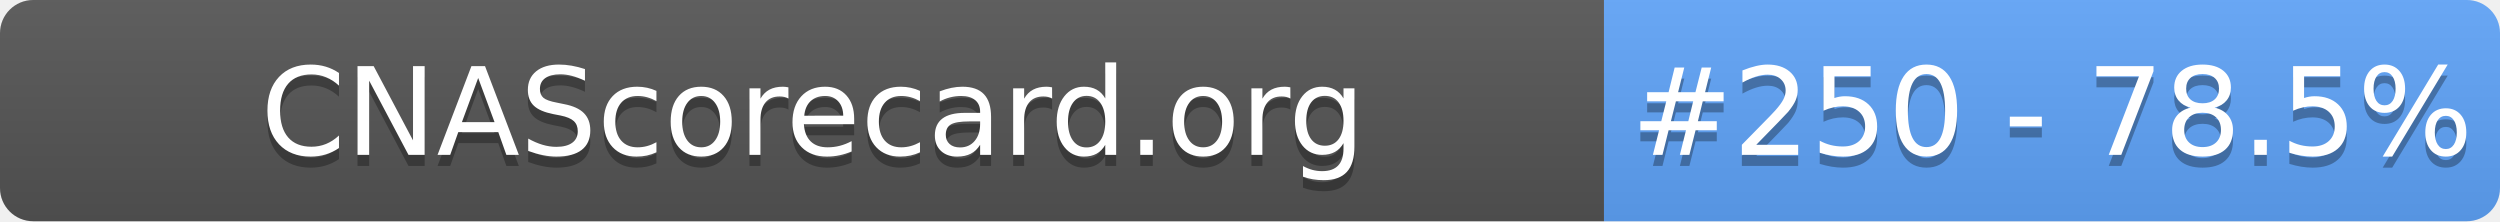
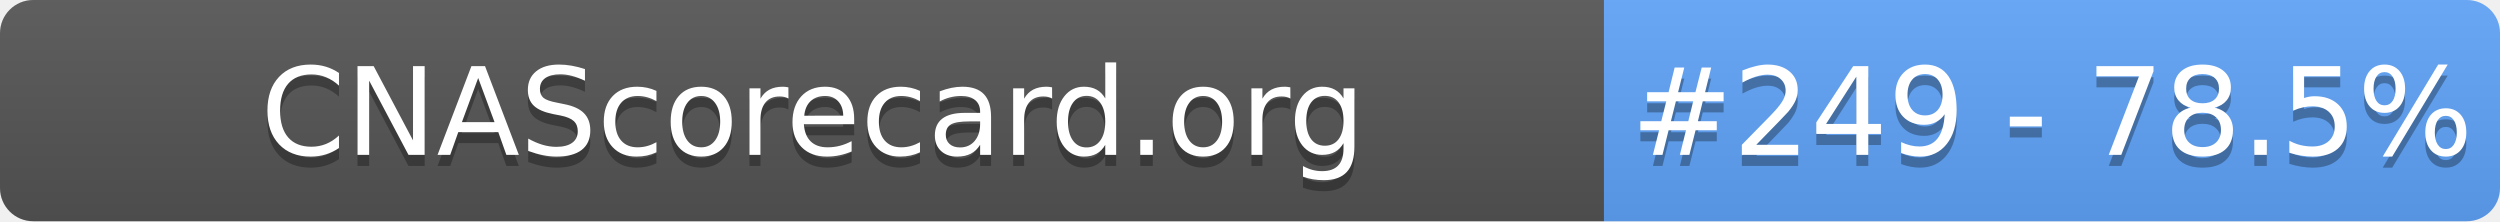
- <svg xmlns="http://www.w3.org/2000/svg" width="226" height="20" role="img" aria-label="CNAScorecard.org: #250 - 78.5%">
+ <svg xmlns="http://www.w3.org/2000/svg" width="226" height="20" role="img" aria-label="CNAScorecard.org: #249 - 78.5%">
  <linearGradient id="s" x2="0" y2="100%">
    <stop offset="0" stop-color="#bbb" stop-opacity=".1" />
    <stop offset="1" stop-opacity=".1" />
  </linearGradient>
  <clipPath id="r">
    <rect width="226" height="20" rx="3" fill="#fff" />
  </clipPath>
  <g clip-path="url(#r)">
    <rect width="145" height="20" fill="#555" />
    <rect x="145" width="81" height="20" fill="#60A5FA" />
    <rect width="226" height="20" fill="url(#s)" />
  </g>
  <g fill="#fff" text-anchor="middle" font-family="Verdana,Geneva,DejaVu Sans,sans-serif" text-rendering="geometricPrecision" font-size="110">
    <text aria-hidden="true" x="735" y="150" fill="#010101" fill-opacity=".3" transform="scale(.1)" textLength="1350">CNAScorecard.org</text>
    <text x="735" y="140" transform="scale(.1)" fill="#fff" textLength="1350">CNAScorecard.org</text>
-     <text aria-hidden="true" x="1855" y="150" fill="#010101" fill-opacity=".3" transform="scale(.1)" textLength="660">#250 - 78.5%</text>
-     <text x="1855" y="140" transform="scale(.1)" fill="#fff" textLength="660">#250 - 78.5%</text>
+     <text aria-hidden="true" x="1855" y="150" fill="#010101" fill-opacity=".3" transform="scale(.1)" textLength="660">#249 - 78.5%</text>
+     <text x="1855" y="140" transform="scale(.1)" fill="#fff" textLength="660">#249 - 78.5%</text>
  </g>
</svg>
